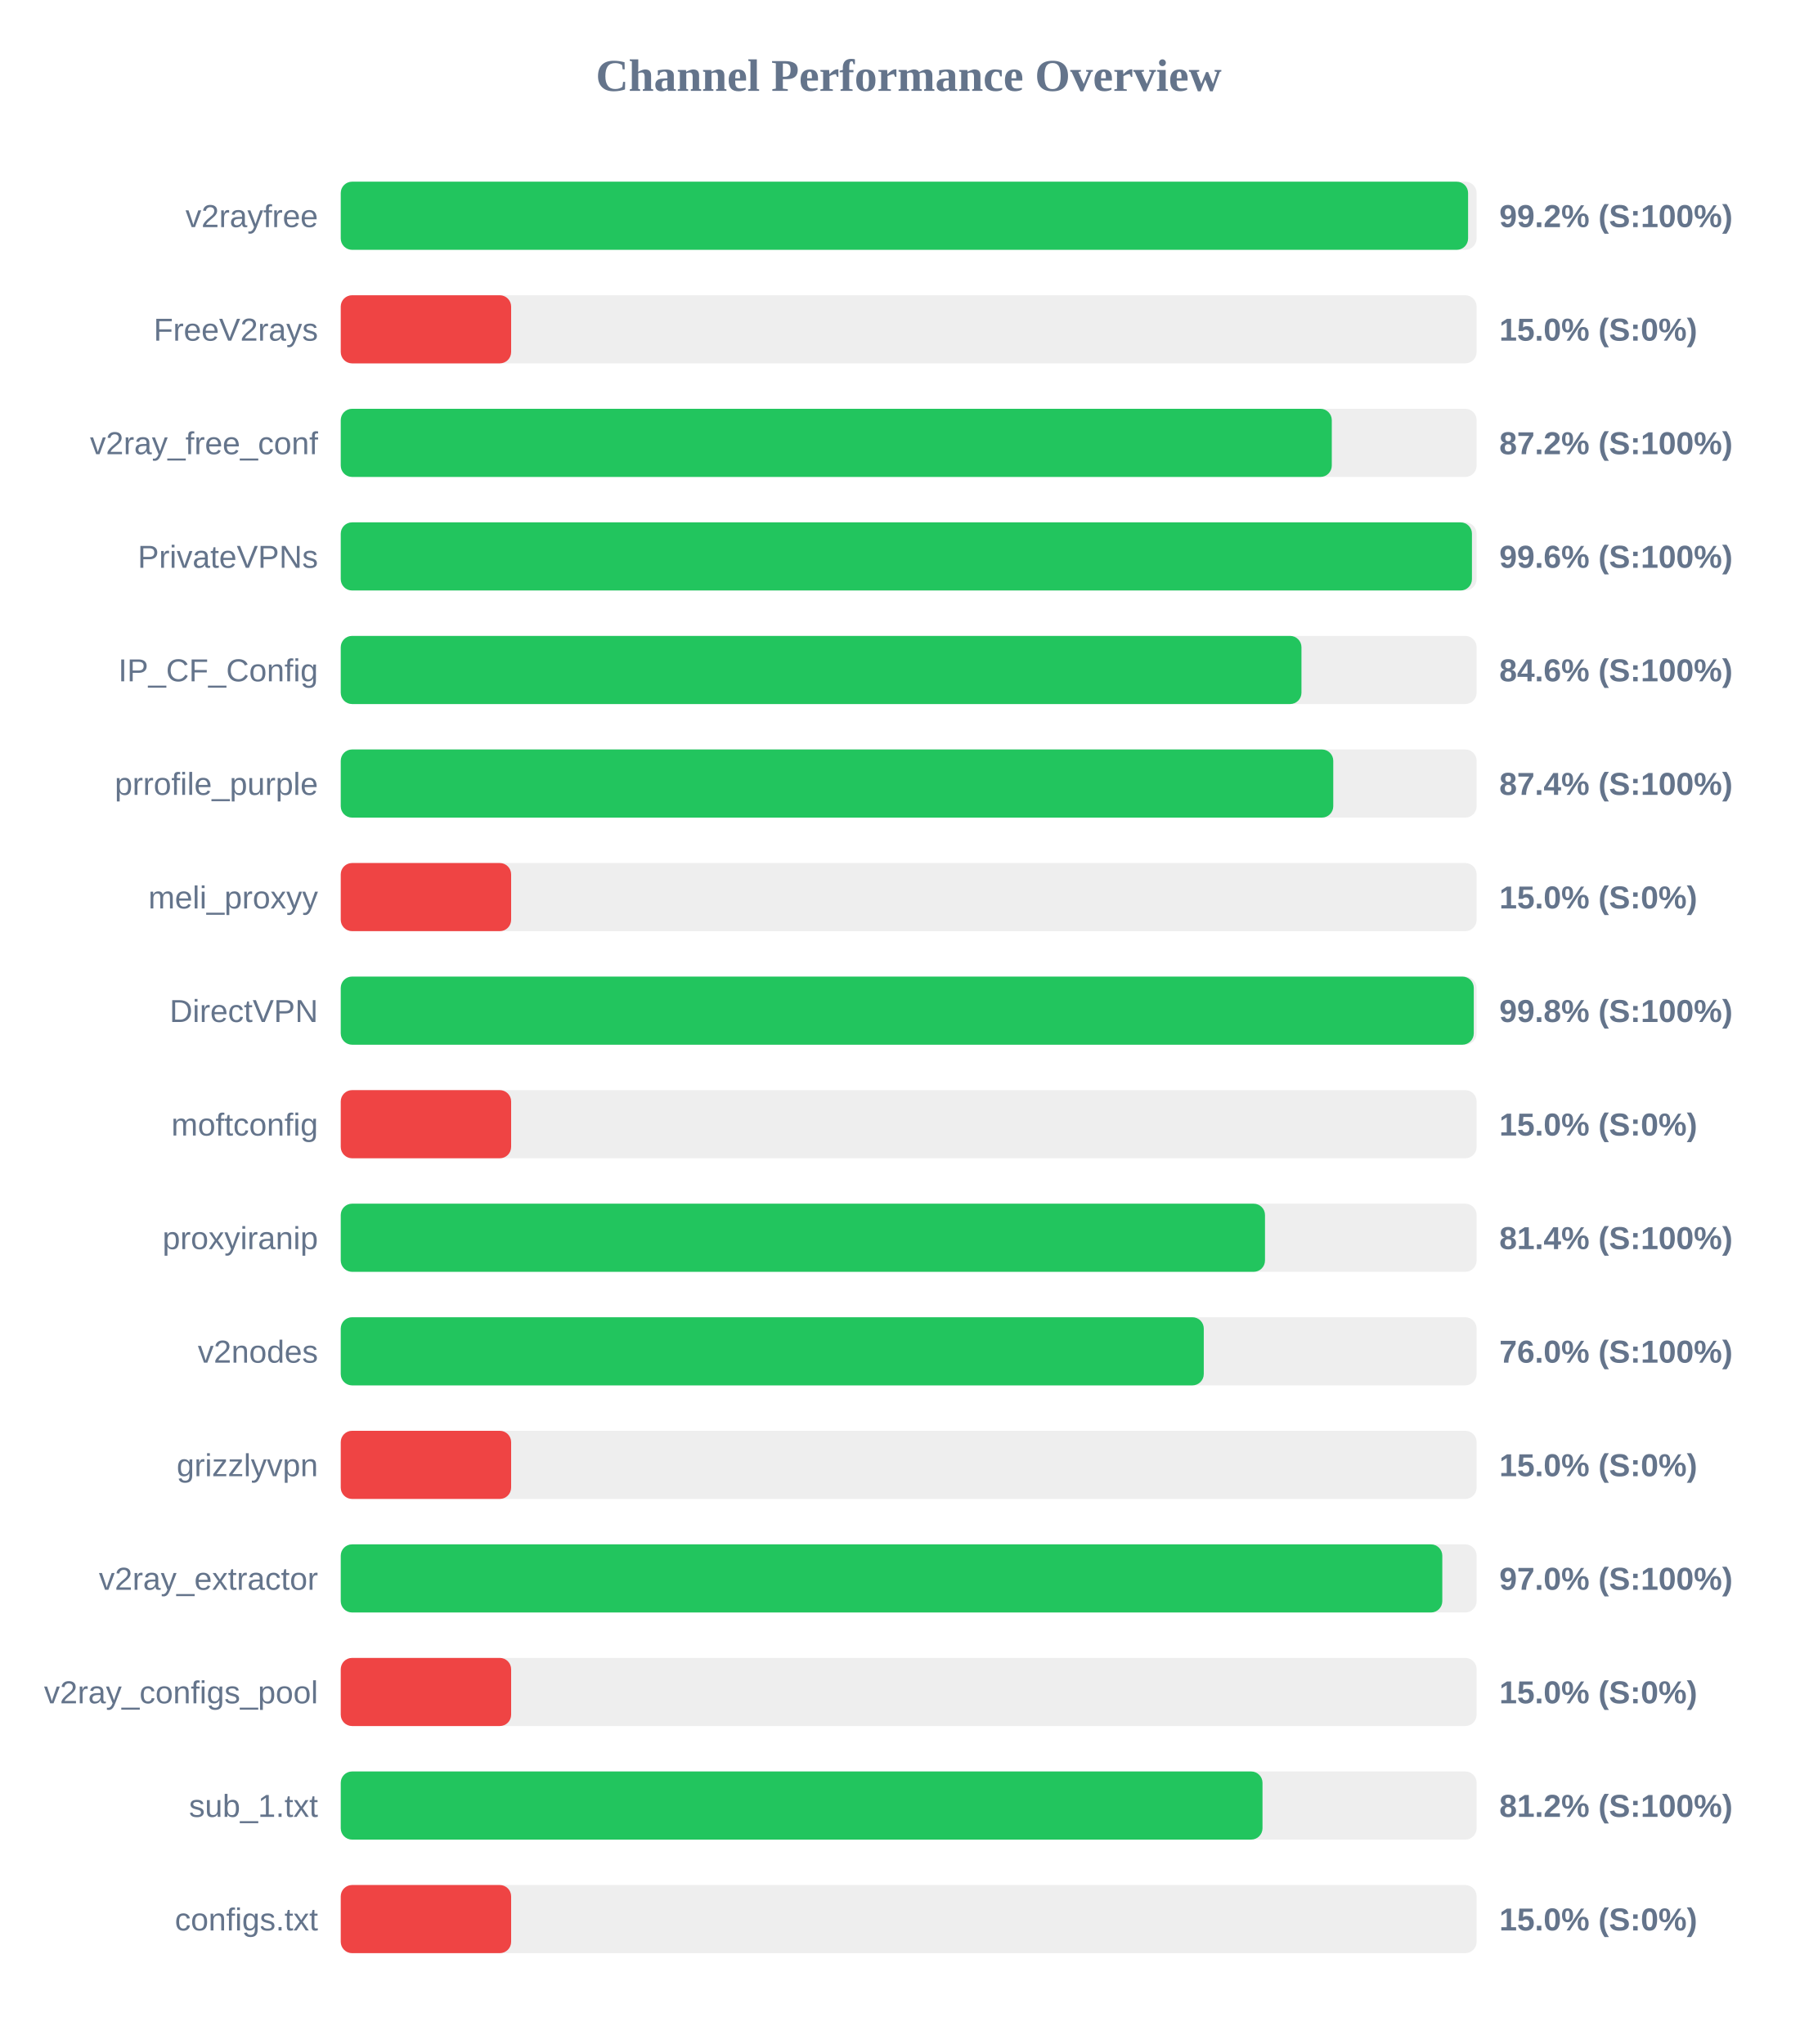
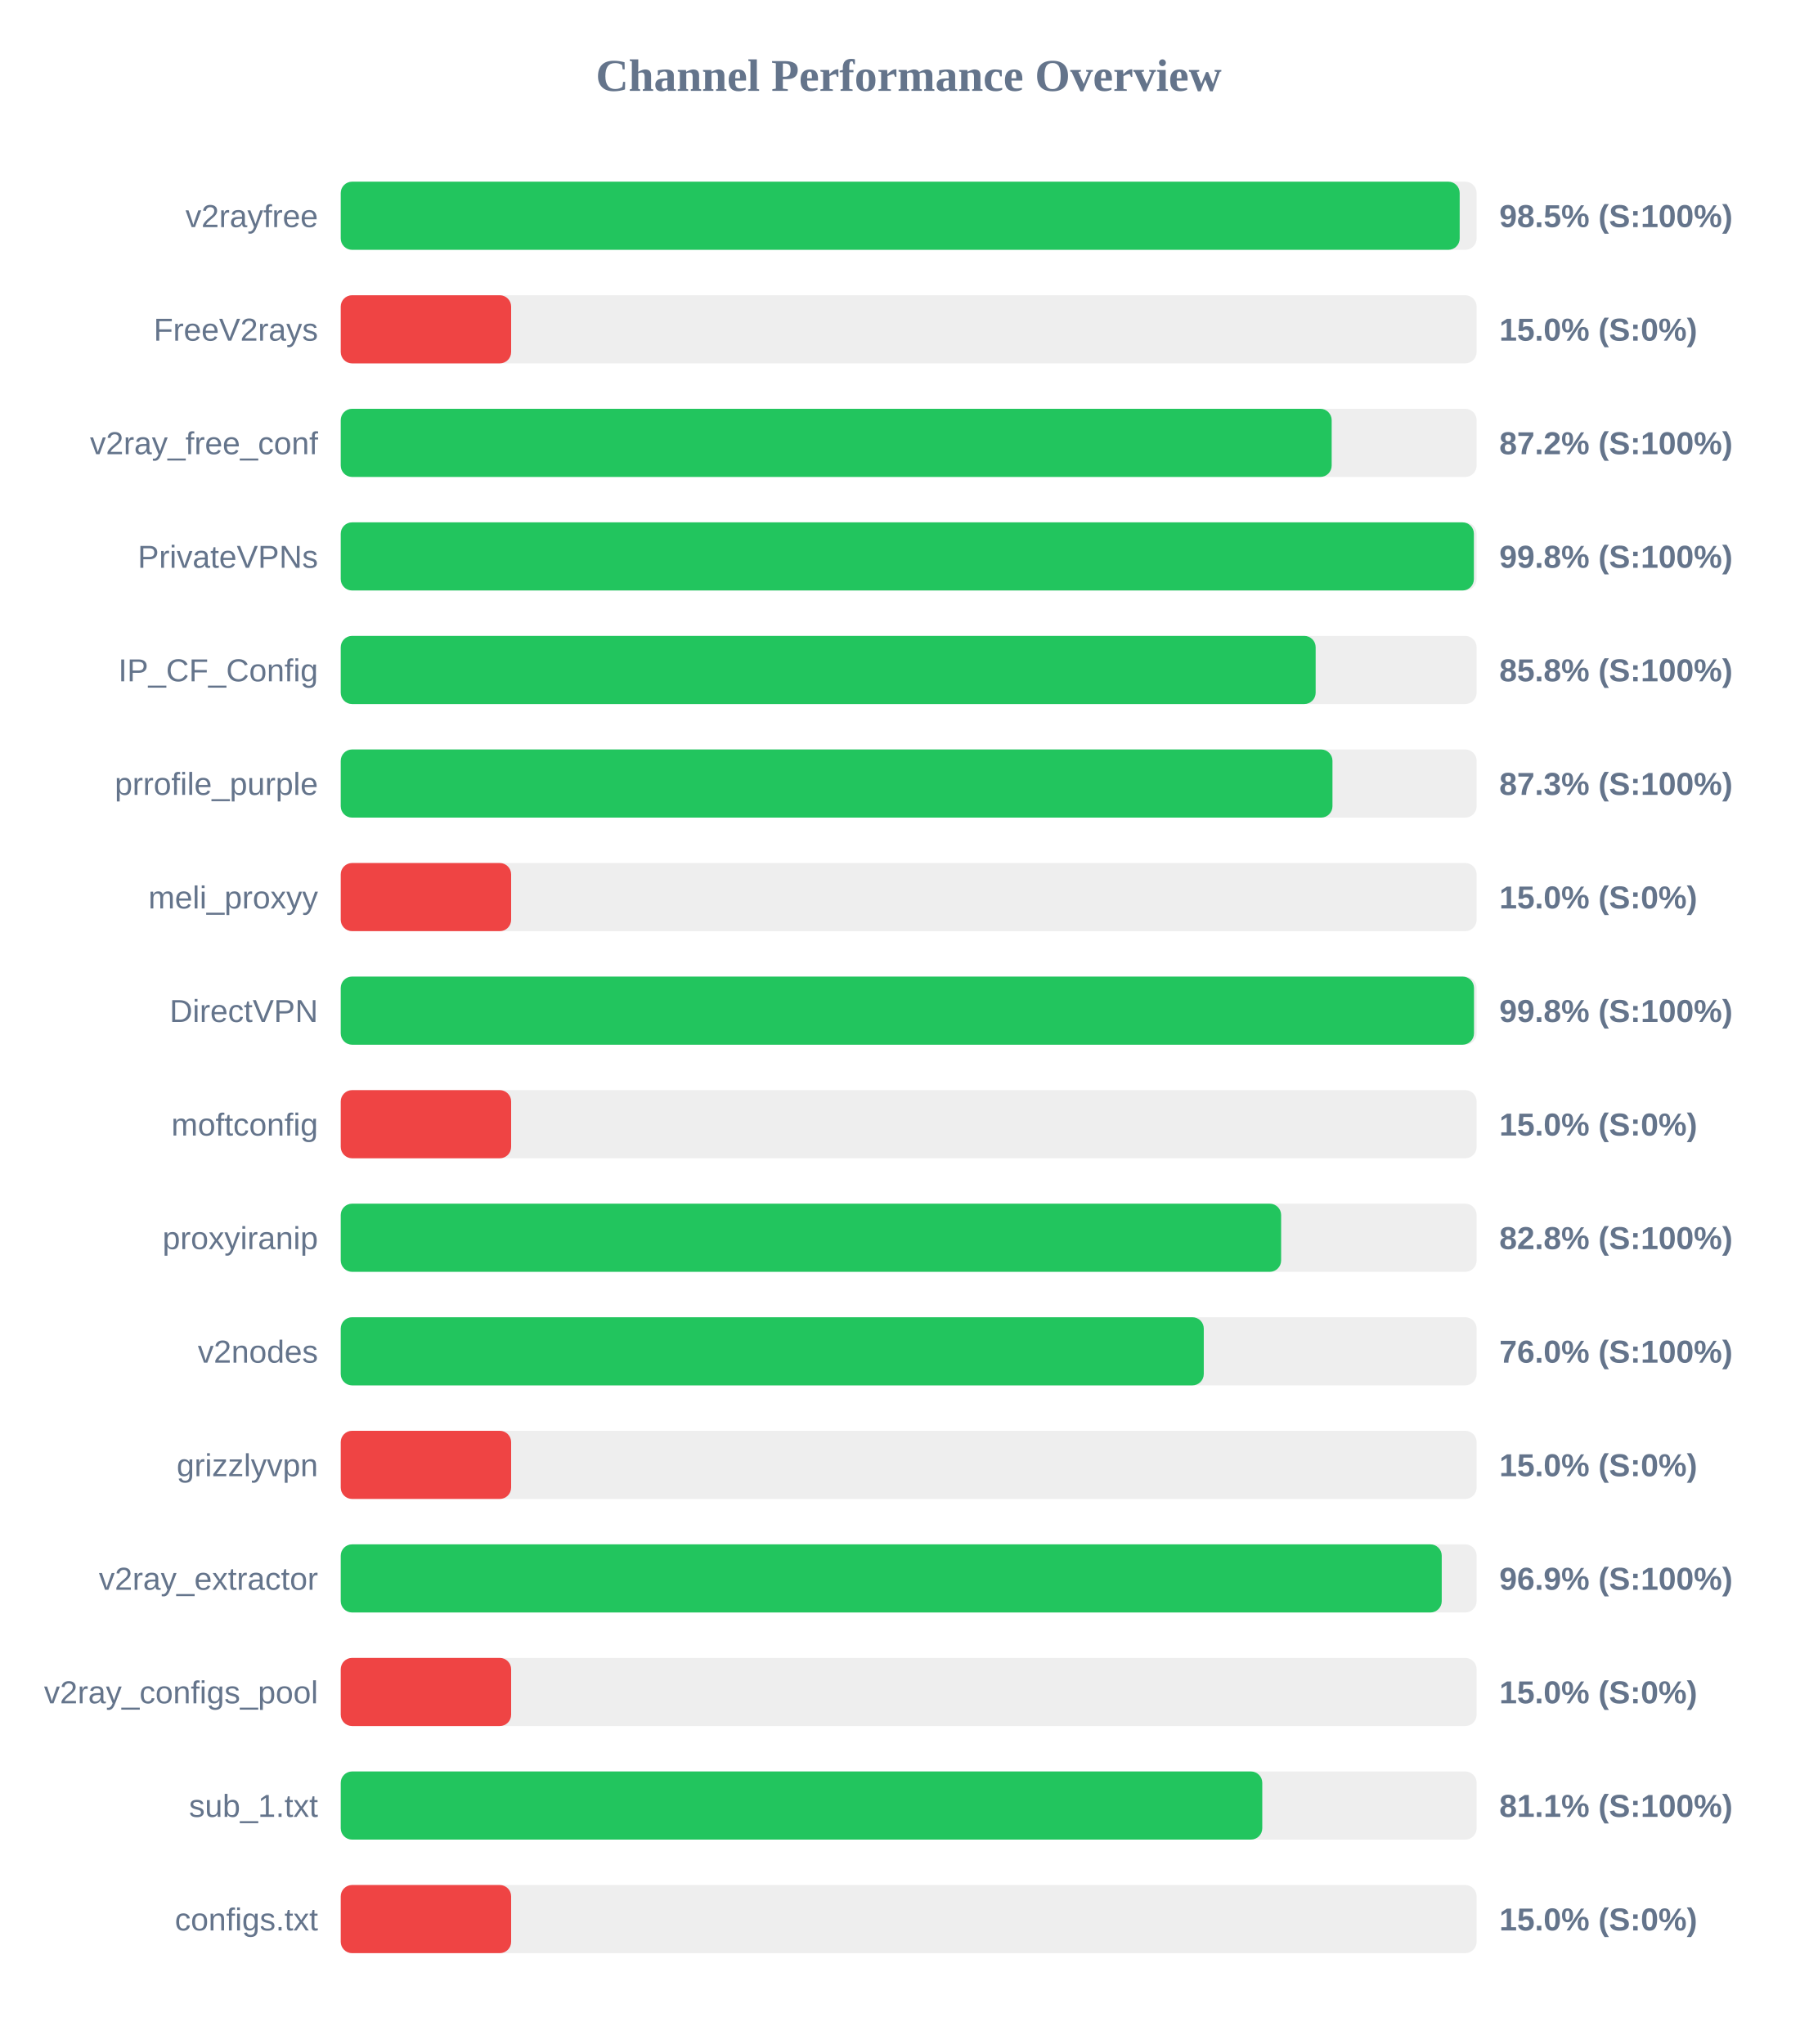
<svg xmlns="http://www.w3.org/2000/svg" width="800" height="900" version="1.1">
  <style>
        .row { font: 14px Arial; fill: #64748b; }
        .score { font: bold 14px Arial; fill: #64748b; }
    </style>
  <text x="400" y="40" text-anchor="middle" font-size="20px" font-weight="bold" fill="#64748b">Channel Performance Overview</text>
  <rect x="150" y="80" width="500" height="30" fill="#eee" rx="5" />
-   <rect x="150" y="80" width="496.25" height="30" fill="#22c55e" rx="5" />
+   <rect x="150" y="80" width="492.55" height="30" fill="#22c55e" rx="5" />
  <text x="140" y="100" text-anchor="end" class="row">v2rayfree</text>
-   <text x="660" y="100" text-anchor="start" class="score">99.2% (S:100%)</text>
+   <text x="660" y="100" text-anchor="start" class="score">98.5% (S:100%)</text>
  <rect x="150" y="130" width="500" height="30" fill="#eee" rx="5" />
  <rect x="150" y="130" width="75.0" height="30" fill="#ef4444" rx="5" />
  <text x="140" y="150" text-anchor="end" class="row">FreeV2rays</text>
  <text x="660" y="150" text-anchor="start" class="score">15.0% (S:0%)</text>
  <rect x="150" y="180" width="500" height="30" fill="#eee" rx="5" />
-   <rect x="150" y="180" width="436.25" height="30" fill="#22c55e" rx="5" />
+   <rect x="150" y="180" width="436.2" height="30" fill="#22c55e" rx="5" />
  <text x="140" y="200" text-anchor="end" class="row">v2ray_free_conf</text>
  <text x="660" y="200" text-anchor="start" class="score">87.2% (S:100%)</text>
  <rect x="150" y="230" width="500" height="30" fill="#eee" rx="5" />
-   <rect x="150" y="230" width="497.95" height="30" fill="#22c55e" rx="5" />
+   <rect x="150" y="230" width="498.8" height="30" fill="#22c55e" rx="5" />
  <text x="140" y="250" text-anchor="end" class="row">PrivateVPNs</text>
-   <text x="660" y="250" text-anchor="start" class="score">99.6% (S:100%)</text>
+   <text x="660" y="250" text-anchor="start" class="score">99.8% (S:100%)</text>
  <rect x="150" y="280" width="500" height="30" fill="#eee" rx="5" />
-   <rect x="150" y="280" width="422.9" height="30" fill="#22c55e" rx="5" />
+   <rect x="150" y="280" width="429.15" height="30" fill="#22c55e" rx="5" />
  <text x="140" y="300" text-anchor="end" class="row">IP_CF_Config</text>
-   <text x="660" y="300" text-anchor="start" class="score">84.6% (S:100%)</text>
+   <text x="660" y="300" text-anchor="start" class="score">85.8% (S:100%)</text>
  <rect x="150" y="330" width="500" height="30" fill="#eee" rx="5" />
-   <rect x="150" y="330" width="436.9" height="30" fill="#22c55e" rx="5" />
+   <rect x="150" y="330" width="436.55" height="30" fill="#22c55e" rx="5" />
  <text x="140" y="350" text-anchor="end" class="row">prrofile_purple</text>
-   <text x="660" y="350" text-anchor="start" class="score">87.4% (S:100%)</text>
+   <text x="660" y="350" text-anchor="start" class="score">87.3% (S:100%)</text>
  <rect x="150" y="380" width="500" height="30" fill="#eee" rx="5" />
  <rect x="150" y="380" width="75.0" height="30" fill="#ef4444" rx="5" />
  <text x="140" y="400" text-anchor="end" class="row">meli_proxyy</text>
  <text x="660" y="400" text-anchor="start" class="score">15.0% (S:0%)</text>
  <rect x="150" y="430" width="500" height="30" fill="#eee" rx="5" />
-   <rect x="150" y="430" width="498.75" height="30" fill="#22c55e" rx="5" />
+   <rect x="150" y="430" width="498.85" height="30" fill="#22c55e" rx="5" />
  <text x="140" y="450" text-anchor="end" class="row">DirectVPN</text>
  <text x="660" y="450" text-anchor="start" class="score">99.8% (S:100%)</text>
  <rect x="150" y="480" width="500" height="30" fill="#eee" rx="5" />
  <rect x="150" y="480" width="75.0" height="30" fill="#ef4444" rx="5" />
  <text x="140" y="500" text-anchor="end" class="row">moftconfig</text>
  <text x="660" y="500" text-anchor="start" class="score">15.0% (S:0%)</text>
  <rect x="150" y="530" width="500" height="30" fill="#eee" rx="5" />
-   <rect x="150" y="530" width="406.85" height="30" fill="#22c55e" rx="5" />
+   <rect x="150" y="530" width="413.95" height="30" fill="#22c55e" rx="5" />
  <text x="140" y="550" text-anchor="end" class="row">proxyiranip</text>
-   <text x="660" y="550" text-anchor="start" class="score">81.4% (S:100%)</text>
+   <text x="660" y="550" text-anchor="start" class="score">82.8% (S:100%)</text>
  <rect x="150" y="580" width="500" height="30" fill="#eee" rx="5" />
  <rect x="150" y="580" width="379.9" height="30" fill="#22c55e" rx="5" />
  <text x="140" y="600" text-anchor="end" class="row">v2nodes</text>
  <text x="660" y="600" text-anchor="start" class="score">76.0% (S:100%)</text>
  <rect x="150" y="630" width="500" height="30" fill="#eee" rx="5" />
  <rect x="150" y="630" width="75.0" height="30" fill="#ef4444" rx="5" />
  <text x="140" y="650" text-anchor="end" class="row">grizzlyvpn</text>
  <text x="660" y="650" text-anchor="start" class="score">15.0% (S:0%)</text>
  <rect x="150" y="680" width="500" height="30" fill="#eee" rx="5" />
-   <rect x="150" y="680" width="484.9" height="30" fill="#22c55e" rx="5" />
+   <rect x="150" y="680" width="484.65" height="30" fill="#22c55e" rx="5" />
  <text x="140" y="700" text-anchor="end" class="row">v2ray_extractor</text>
-   <text x="660" y="700" text-anchor="start" class="score">97.0% (S:100%)</text>
+   <text x="660" y="700" text-anchor="start" class="score">96.9% (S:100%)</text>
  <rect x="150" y="730" width="500" height="30" fill="#eee" rx="5" />
  <rect x="150" y="730" width="75.0" height="30" fill="#ef4444" rx="5" />
  <text x="140" y="750" text-anchor="end" class="row">v2ray_configs_pool</text>
  <text x="660" y="750" text-anchor="start" class="score">15.0% (S:0%)</text>
  <rect x="150" y="780" width="500" height="30" fill="#eee" rx="5" />
-   <rect x="150" y="780" width="405.75" height="30" fill="#22c55e" rx="5" />
+   <rect x="150" y="780" width="405.65" height="30" fill="#22c55e" rx="5" />
  <text x="140" y="800" text-anchor="end" class="row">sub_1.txt</text>
-   <text x="660" y="800" text-anchor="start" class="score">81.2% (S:100%)</text>
+   <text x="660" y="800" text-anchor="start" class="score">81.1% (S:100%)</text>
  <rect x="150" y="830" width="500" height="30" fill="#eee" rx="5" />
  <rect x="150" y="830" width="75.0" height="30" fill="#ef4444" rx="5" />
  <text x="140" y="850" text-anchor="end" class="row">configs.txt</text>
  <text x="660" y="850" text-anchor="start" class="score">15.0% (S:0%)</text>
</svg>
